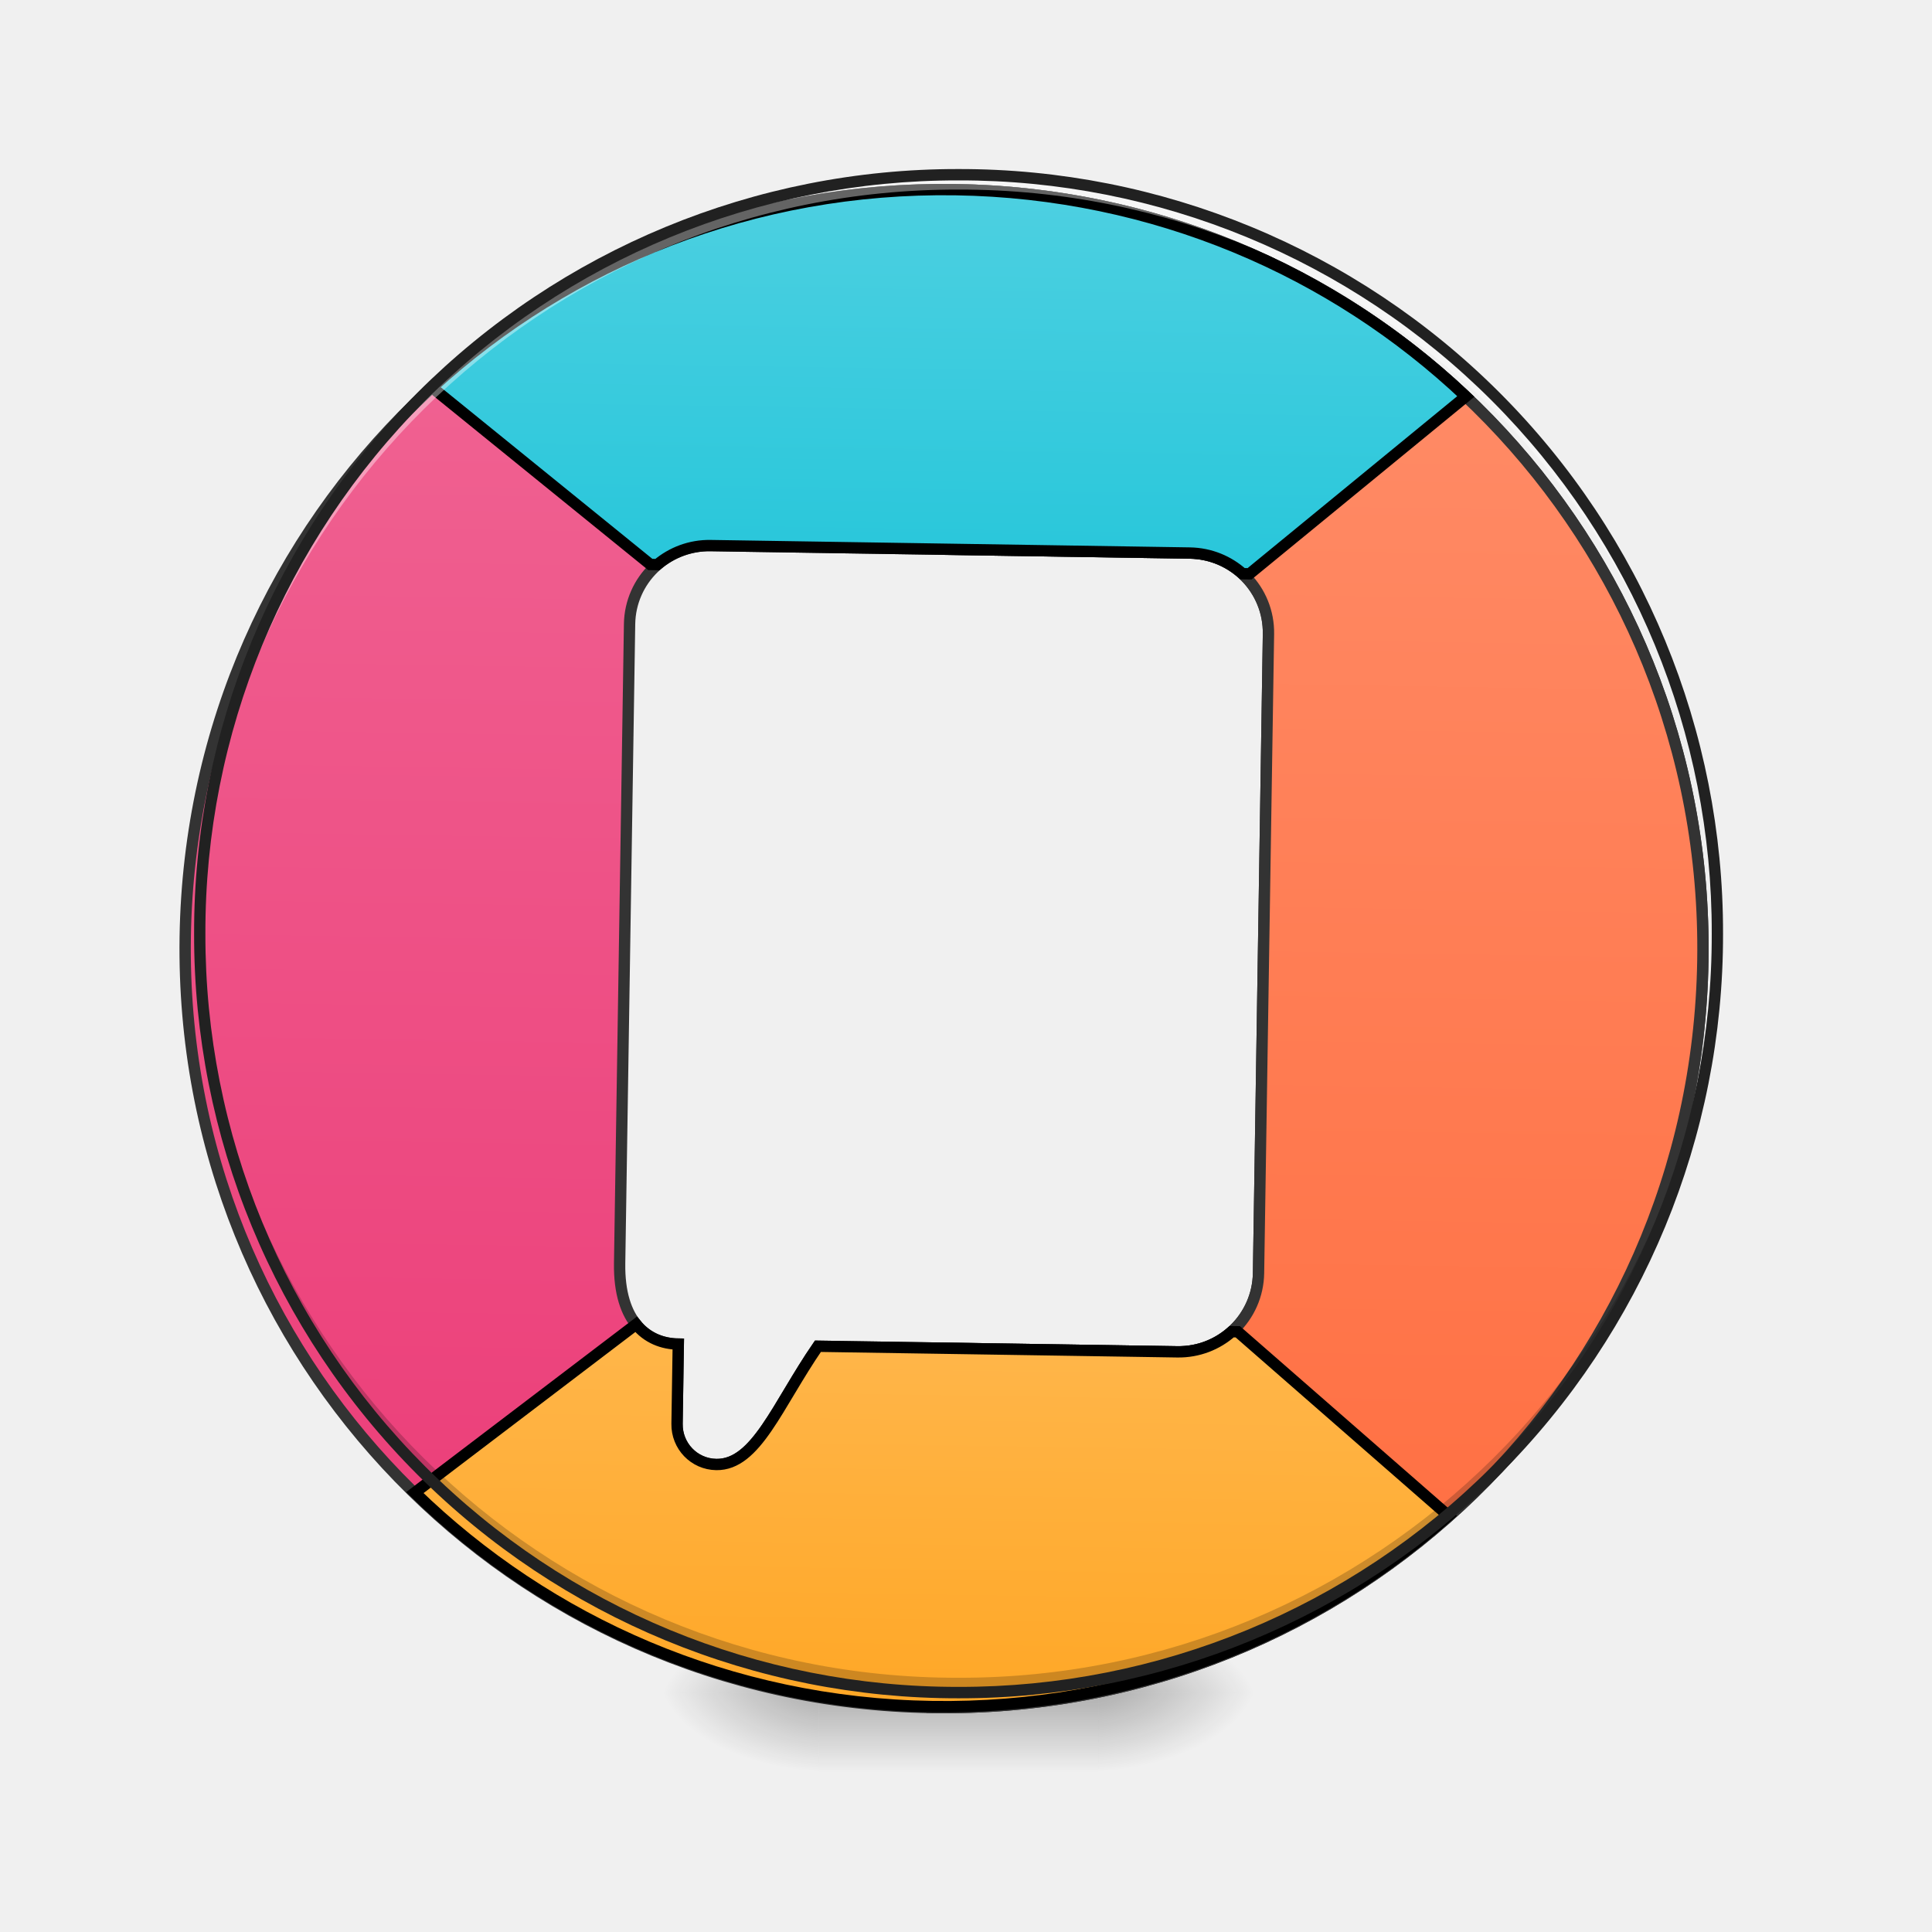
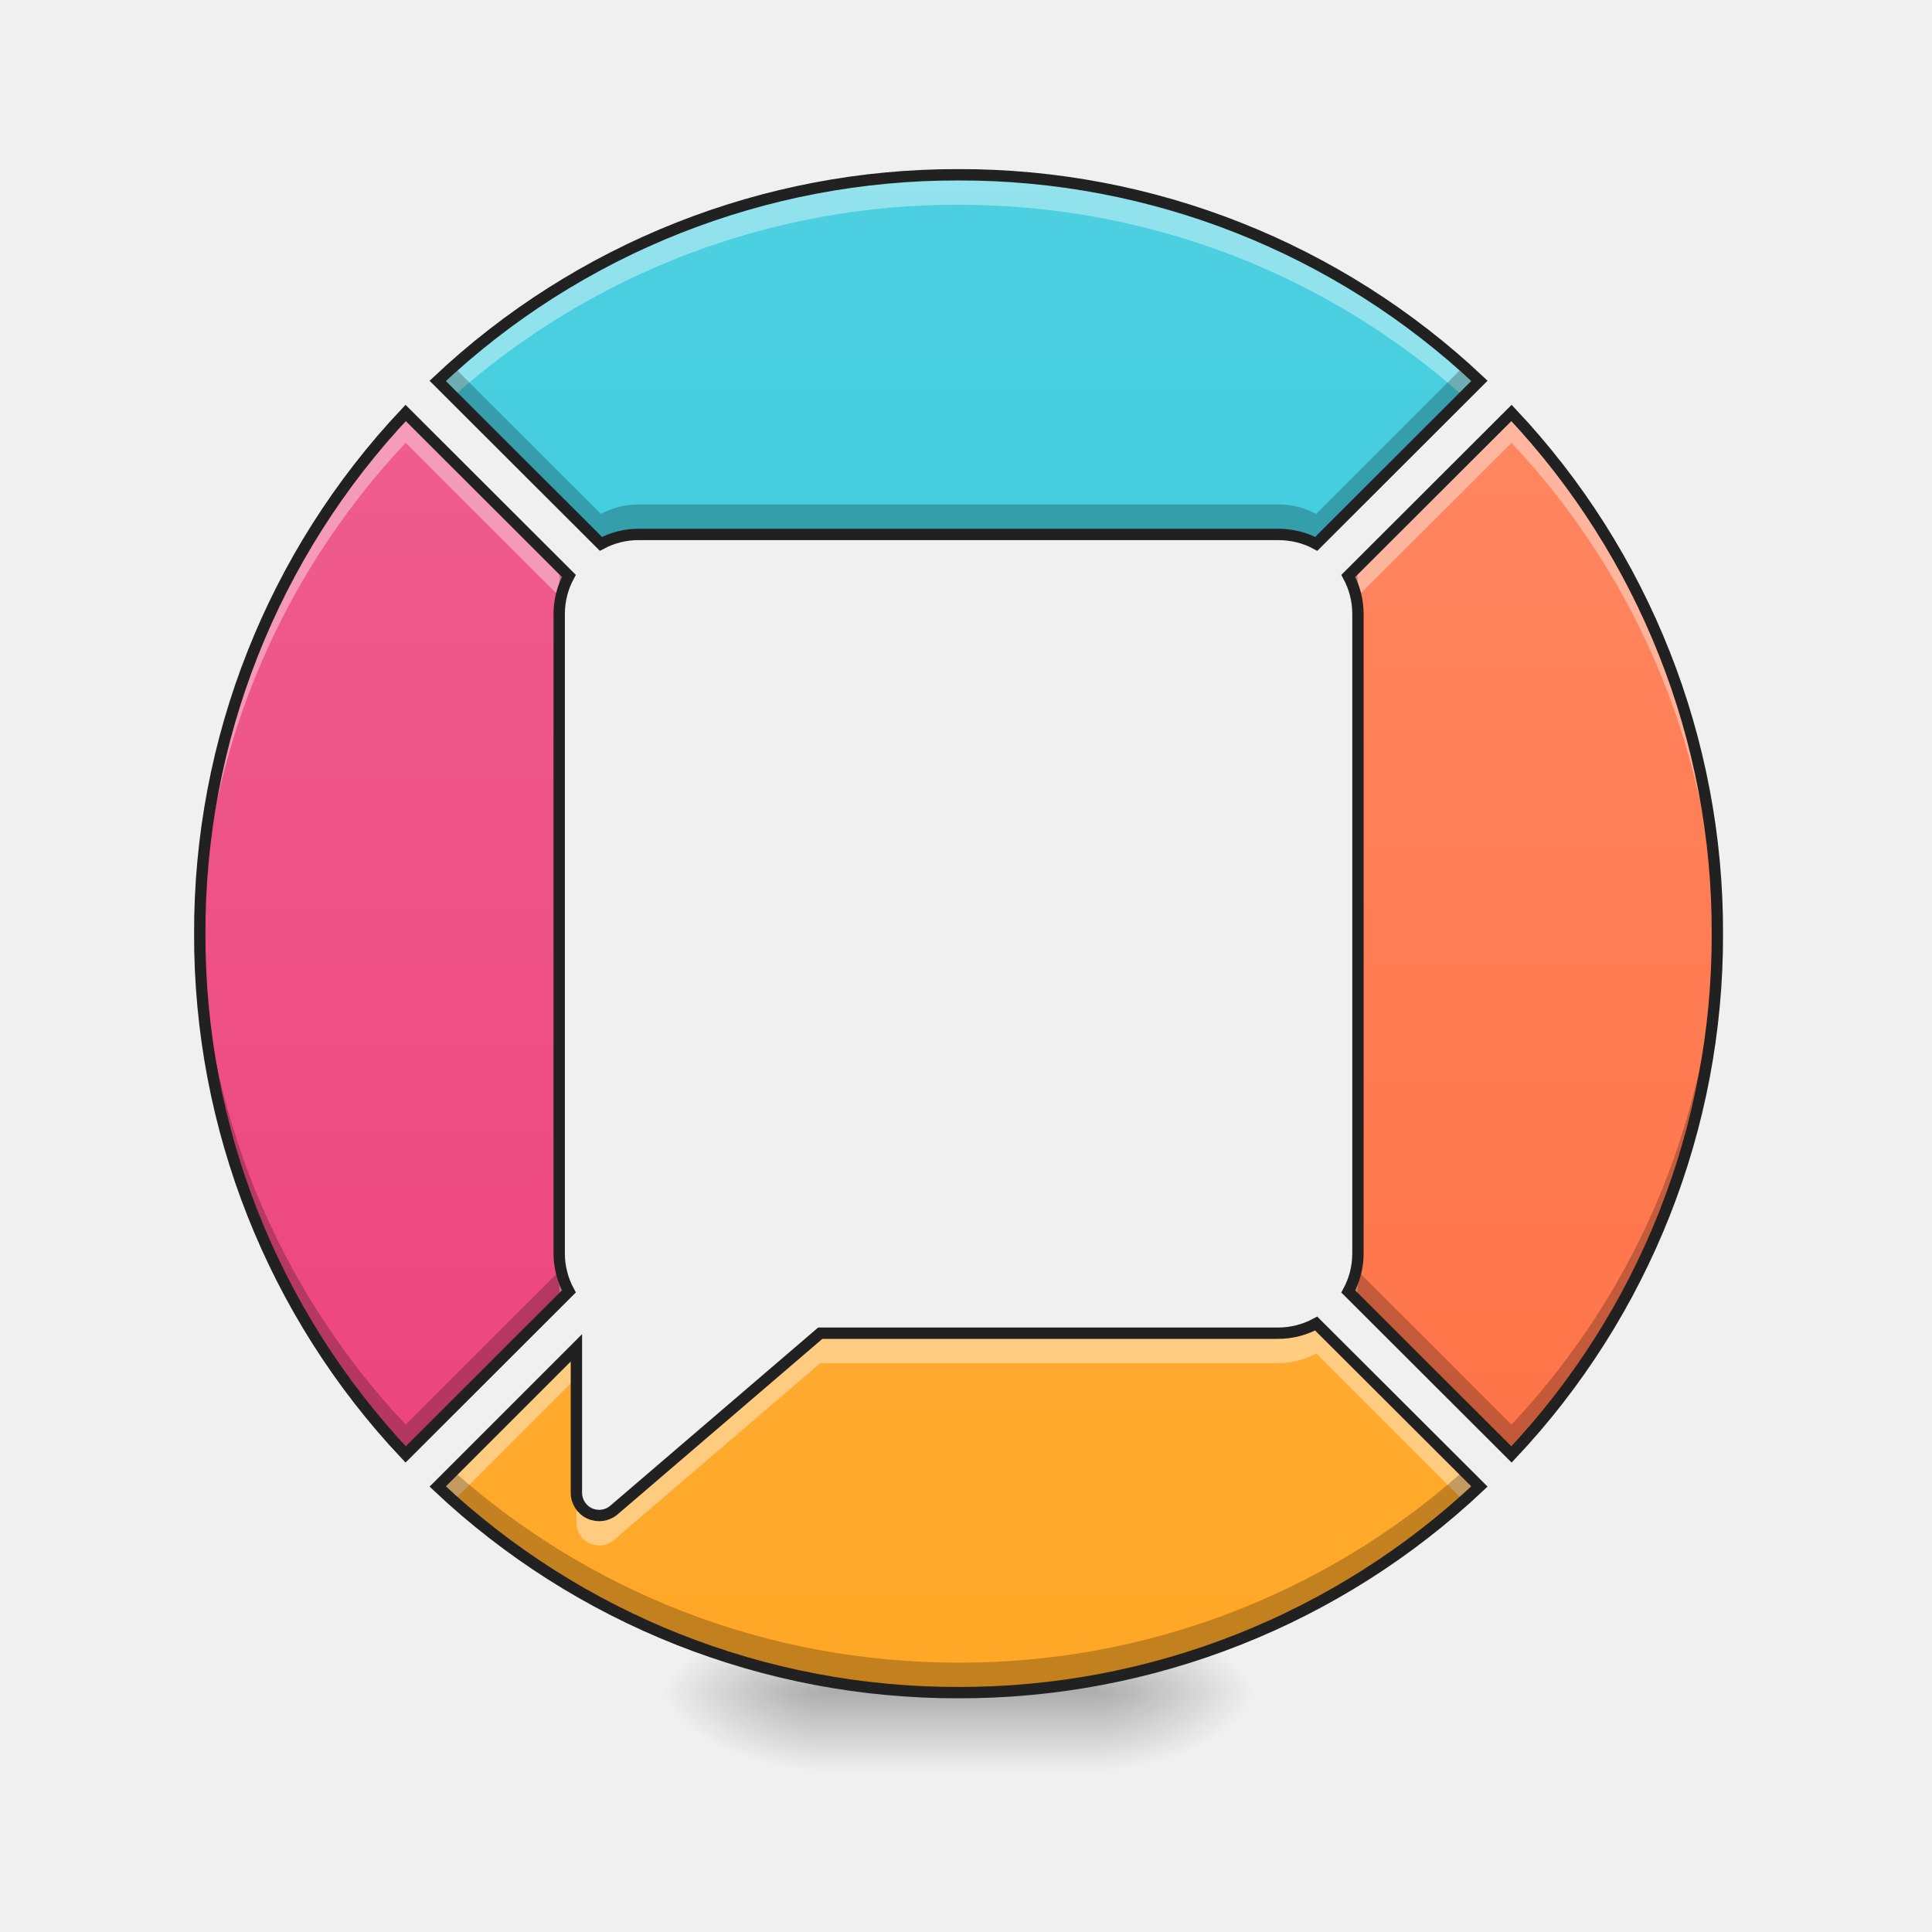
<svg xmlns="http://www.w3.org/2000/svg" width="32pt" height="32pt" viewBox="0 0 32 32">
  <defs>
-     <linearGradient id="a" gradientUnits="userSpaceOnUse" x1="254" y1="-126.333" x2="254" y2="180.583" gradientTransform="matrix(3.77953 0 0 3.77953 0 812.598)">
+     <linearGradient id="a" gradientUnits="userSpaceOnUse" x1="254" y1="-168.667" x2="254" y2="233.5" gradientTransform="matrix(.0625 0 0 .0625 0 13.439)">
+       <stop offset="0" stop-color="#4dd0e1" />
+       <stop offset="1" stop-color="#26c6da" />
+     </linearGradient>
+     <linearGradient id="b" gradientUnits="userSpaceOnUse" x1="254" y1="-168.667" x2="254" y2="233.5" gradientTransform="matrix(.0625 0 0 .0625 0 13.439)">
      <stop offset="0" stop-color="#f06292" />
      <stop offset="1" stop-color="#ec407a" />
    </linearGradient>
-     <radialGradient id="b" gradientUnits="userSpaceOnUse" cx="450.909" cy="189.579" fx="450.909" fy="189.579" r="21.167" gradientTransform="matrix(0 -.07813 -.14064 0 44.523 63.595)">
+     <linearGradient id="c" gradientUnits="userSpaceOnUse" x1="254" y1="-168.667" x2="254" y2="233.5" gradientTransform="matrix(.0625 0 0 .0625 0 13.439)">
+       <stop offset="0" stop-color="#ff8a65" />
+       <stop offset="1" stop-color="#ff7043" />
+     </linearGradient>
+     <radialGradient id="d" gradientUnits="userSpaceOnUse" cx="450.909" cy="189.579" fx="450.909" fy="189.579" r="21.167" gradientTransform="matrix(0 -.07813 -.14064 0 44.523 63.595)">
      <stop offset="0" stop-opacity=".314" />
      <stop offset=".222" stop-opacity=".275" />
      <stop offset="1" stop-opacity="0" />
    </radialGradient>
-     <radialGradient id="c" gradientUnits="userSpaceOnUse" cx="450.909" cy="189.579" fx="450.909" fy="189.579" r="21.167" gradientTransform="matrix(0 .07813 .14064 0 -12.77 -7.527)">
+     <radialGradient id="e" gradientUnits="userSpaceOnUse" cx="450.909" cy="189.579" fx="450.909" fy="189.579" r="21.167" gradientTransform="matrix(0 .07813 .14064 0 -12.77 -7.527)">
      <stop offset="0" stop-opacity=".314" />
      <stop offset=".222" stop-opacity=".275" />
      <stop offset="1" stop-opacity="0" />
    </radialGradient>
-     <radialGradient id="d" gradientUnits="userSpaceOnUse" cx="450.909" cy="189.579" fx="450.909" fy="189.579" r="21.167" gradientTransform="matrix(0 -.07813 .14064 0 -12.77 63.595)">
+     <radialGradient id="f" gradientUnits="userSpaceOnUse" cx="450.909" cy="189.579" fx="450.909" fy="189.579" r="21.167" gradientTransform="matrix(0 -.07813 .14064 0 -12.77 63.595)">
      <stop offset="0" stop-opacity=".314" />
      <stop offset=".222" stop-opacity=".275" />
      <stop offset="1" stop-opacity="0" />
    </radialGradient>
-     <radialGradient id="e" gradientUnits="userSpaceOnUse" cx="450.909" cy="189.579" fx="450.909" fy="189.579" r="21.167" gradientTransform="matrix(0 .07813 -.14064 0 44.523 -7.527)">
+     <radialGradient id="g" gradientUnits="userSpaceOnUse" cx="450.909" cy="189.579" fx="450.909" fy="189.579" r="21.167" gradientTransform="matrix(0 .07813 -.14064 0 44.523 -7.527)">
      <stop offset="0" stop-opacity=".314" />
      <stop offset=".222" stop-opacity=".275" />
      <stop offset="1" stop-opacity="0" />
    </radialGradient>
-     <linearGradient id="f" gradientUnits="userSpaceOnUse" x1="255.323" y1="233.5" x2="255.323" y2="254.667" gradientTransform="matrix(.01336 0 0 .0625 12.465 13.439)">
+     <linearGradient id="h" gradientUnits="userSpaceOnUse" x1="255.323" y1="233.5" x2="255.323" y2="254.667" gradientTransform="matrix(.01336 0 0 .0625 12.465 13.439)">
      <stop offset="0" stop-opacity=".275" />
      <stop offset="1" stop-opacity="0" />
    </linearGradient>
-     <linearGradient id="g" gradientUnits="userSpaceOnUse" x1="254" y1="-115.75" x2="254" y2="191.167" gradientTransform="matrix(3.77953 0 0 3.77953 0 812.598)">
-       <stop offset="0" stop-color="#ff8a65" />
-       <stop offset="1" stop-color="#ff7043" />
-     </linearGradient>
-     <linearGradient id="h" gradientUnits="userSpaceOnUse" x1="960" y1="575.118" x2="960" y2="175.118">
-       <stop offset="0" stop-color="#26c6da" />
-       <stop offset="1" stop-color="#4dd0e1" />
-     </linearGradient>
-     <linearGradient id="i" gradientUnits="userSpaceOnUse" x1="960" y1="574.199" x2="960" y2="175.118" gradientTransform="matrix(1 0 0 -1 0 1869.317)">
+     <linearGradient id="i" gradientUnits="userSpaceOnUse" x1="254" y1="-168.667" x2="254" y2="233.5" gradientTransform="matrix(.0625 0 0 .0625 0 13.439)">
      <stop offset="0" stop-color="#ffb74d" />
      <stop offset="1" stop-color="#ffa726" />
    </linearGradient>
  </defs>
-   <path d="M959.908 175.023c-420.904 0-759.848 338.944-759.848 760.085 0 421.14 338.944 760.085 759.848 760.085 421.141 0 760.085-338.944 760.085-760.085S1381.05 175.023 959.908 175.023zM719.931 535.225h479.954c44.406 0 80.072 35.665 80.072 79.834v640.097c0 44.169-35.666 80.07-80.072 80.07H839.92c-39.918 59.995-59.994 119.99-99.912 119.99-22.202 0-39.917-17.952-39.917-40.154v-79.835c-29.997 0-59.995-20.077-59.995-80.071V615.059c0-44.169 35.666-79.834 79.835-79.834zm0 0" transform="rotate(.891) scale(.01654)" fill="url(#a)" stroke-width="11.339" stroke-linecap="round" stroke="#333" />
-   <path d="M18.191 28.035h2.649v-1.324H18.19zm0 0" fill="url(#b)" />
-   <path d="M13.563 28.035h-2.649v1.32h2.649zm0 0" fill="url(#c)" />
-   <path d="M13.563 28.035h-2.649v-1.324h2.649zm0 0" fill="url(#d)" />
-   <path d="M18.191 28.035h2.649v1.32H18.19zm0 0" fill="url(#e)" />
-   <path d="M13.563 27.703h4.628v1.652h-4.628zm0 0" fill="url(#f)" />
-   <path d="M959.908 175.023v360.202h239.977c44.406 0 80.072 35.665 80.072 79.834v640.097c0 44.169-35.666 80.07-80.072 80.07H959.908v359.967c421.141 0 760.085-338.944 760.085-760.085S1381.05 175.023 959.908 175.023zm0 0" transform="rotate(.891) scale(.01654)" fill="url(#g)" stroke-width="11.339" stroke-linecap="round" stroke="#333" />
-   <path d="M959.908 175.023c-202.185 0-385.475 78.181-521.288 206.2l221.317 173.842h7.086c14.172-12.282 32.595-19.84 52.908-19.84h479.954c20.55 0 38.973 7.558 53.145 19.84h7.086l213.76-180.927C1338.77 250.37 1158.55 175.023 959.907 175.023zm0 0" transform="rotate(.891) scale(.01654)" fill-rule="evenodd" fill="url(#h)" stroke-width="11.339" stroke="#000" />
-   <path d="M1253.975 1314.205c-14.172 12.991-33.068 21.022-54.09 21.022H839.92c-39.918 59.994-59.994 119.988-99.912 119.988-22.202 0-39.917-17.95-39.917-40.153v-79.835c-15.59 0-31.178-5.433-42.516-19.132L438.62 1488.047c135.813 128.02 319.103 206.2 521.288 206.2 198.643 0 378.862-75.346 513.967-199.114l-213.759-180.928zm0 0" transform="rotate(.891) scale(.01654)" fill-rule="evenodd" fill="url(#i)" stroke-width="11.339" stroke="#000" />
-   <path d="M15.875 28.035a12.54 12.54 0 0 1-12.566-12.57v-.121a12.542 12.542 0 0 0 12.566 12.445 12.545 12.545 0 0 0 12.57-12.445v.12c0 6.966-5.605 12.571-12.57 12.571zm0 0" fill-opacity=".196" />
-   <path d="M15.875 2.895A12.54 12.54 0 0 0 3.309 15.59 12.543 12.543 0 0 1 15.875 3.14a12.546 12.546 0 0 1 12.57 12.45v-.125c0-6.965-5.605-12.57-12.57-12.57zm0 0" fill="#fff" fill-opacity=".392" />
-   <path d="M15.875 2.8a12.638 12.638 0 0 0-12.66 12.665 12.638 12.638 0 0 0 12.66 12.664 12.64 12.64 0 0 0 12.664-12.664A12.64 12.64 0 0 0 15.875 2.8zm0 .188a12.447 12.447 0 0 1 12.477 12.477A12.447 12.447 0 0 1 15.875 27.94 12.446 12.446 0 0 1 3.402 15.465 12.446 12.446 0 0 1 15.875 2.988zm0 0" fill="#212121" />
+   <path d="M15.875 2.895A12.53 12.53 0 0 0 7.25 6.309l2.703 2.699a1.32 1.32 0 0 1 .633-.156h10.582c.23 0 .445.054.633.156l2.703-2.7a12.54 12.54 0 0 0-8.629-3.413zm0 0" fill="url(#a)" />
+   <path d="M6.719 6.84a12.52 12.52 0 0 0-3.41 8.625 12.52 12.52 0 0 0 3.41 8.625l2.703-2.7a1.323 1.323 0 0 1-.16-.632V10.172c0-.23.058-.445.16-.633zm0 0" fill="url(#b)" />
+   <path d="M25.035 6.84l-2.703 2.7c.102.187.16.401.16.632v10.586c0 .23-.058.445-.16.633l2.703 2.699a12.52 12.52 0 0 0 3.41-8.625 12.52 12.52 0 0 0-3.41-8.625zm0 0" fill="url(#c)" />
+   <path d="M18.191 28.035h2.649v-1.324H18.19zm0 0" fill="url(#d)" />
+   <path d="M13.563 28.035h-2.649v1.32h2.649zm0 0" fill="url(#e)" />
+   <path d="M13.563 28.035h-2.649v-1.324h2.649zm0 0" fill="url(#f)" />
+   <path d="M18.191 28.035h2.649v1.32H18.19zm0 0" fill="url(#g)" />
+   <path d="M13.563 27.703h4.628v1.652h-4.628zm0 0" fill="url(#h)" />
+   <path d="M21.8 21.922c-.187.101-.402.16-.632.16h-7.582l-3.418 2.93a.377.377 0 0 1-.621-.285v-2.403L7.25 24.621a12.53 12.53 0 0 0 8.625 3.414 12.54 12.54 0 0 0 8.629-3.414zm0 0" fill="url(#i)" />
+   <path d="M15.875 2.895A12.53 12.53 0 0 0 7.25 6.309l.258.257a12.529 12.529 0 0 1 8.367-3.175c3.223 0 6.148 1.199 8.367 3.175l.262-.257a12.54 12.54 0 0 0-8.629-3.414zm0 0M6.719 6.84a12.52 12.52 0 0 0-3.41 8.625v.25a12.534 12.534 0 0 1 3.41-8.38l2.57 2.567c.027-.129.07-.25.133-.363zm2.543 13.918v.496c0 .09.008.183.027.27l.133-.133a1.323 1.323 0 0 1-.16-.633zm0 0M25.035 6.84l-2.703 2.7c.063.112.105.233.133.362l2.57-2.566a12.53 12.53 0 0 1 3.406 8.379c.004-.086.004-.168.004-.25a12.52 12.52 0 0 0-3.41-8.625zm-2.543 13.918c0 .23-.058.445-.16.633l.133.132c.015-.085.027-.18.027-.27zm0 0M21.8 21.922c-.187.101-.402.16-.632.16h-7.582l-3.418 2.93a.377.377 0 0 1-.621-.285v.496c0 .32.375.492.621.285l3.418-2.93h7.582c.23 0 .445-.058.633-.16l2.441 2.441c.09-.078.176-.156.262-.238zm-12.253.402L7.25 24.621c.086.082.172.16.258.238l2.039-2.039zm0 0" fill="#fff" fill-opacity=".392" />
+   <path d="M7.508 6.07c-.086.078-.172.157-.258.239l2.703 2.699a1.32 1.32 0 0 1 .633-.156h10.582c.23 0 .445.054.633.156l2.703-2.7a7.569 7.569 0 0 0-.262-.238l-2.441 2.442a1.32 1.32 0 0 0-.633-.157H10.586c-.23 0-.445.055-.633.157zm1.781 3.336c-.02.09-.027.18-.027.27v.496c0-.23.058-.445.16-.633zm13.176 0l-.133.133c.102.188.16.402.16.633v-.496c0-.09-.012-.18-.027-.27zM3.309 15.22v.246a12.52 12.52 0 0 0 3.41 8.625l2.703-2.7a1.306 1.306 0 0 1-.133-.363l-2.57 2.567a12.532 12.532 0 0 1-3.41-8.375zm25.132 0a12.528 12.528 0 0 1-3.406 8.375l-2.57-2.567c-.027.13-.07.25-.133.364l2.703 2.699a12.52 12.52 0 0 0 3.41-8.625c0-.082 0-.164-.004-.246zM7.508 24.363l-.258.258a12.53 12.53 0 0 0 8.625 3.414 12.54 12.54 0 0 0 8.629-3.414l-.262-.258a12.522 12.522 0 0 1-8.367 3.176c-3.219 0-6.148-1.2-8.367-3.176zm0 0" fill-opacity=".235" />
+   <path d="M15.875 2.895A12.53 12.53 0 0 0 7.25 6.309l2.703 2.699a1.32 1.32 0 0 1 .633-.156h10.582c.23 0 .445.054.633.156l2.703-2.7a12.54 12.54 0 0 0-8.629-3.413zm0 0M6.719 6.84a12.52 12.52 0 0 0-3.41 8.625 12.52 12.52 0 0 0 3.41 8.625l2.703-2.7a1.323 1.323 0 0 1-.16-.632V10.172c0-.23.058-.445.16-.633zm0 0M25.035 6.84l-2.703 2.699c.102.188.16.402.16.633v10.586c0 .23-.058.445-.16.633l2.703 2.699a12.52 12.52 0 0 0 3.41-8.625 12.52 12.52 0 0 0-3.41-8.625zm0 0M21.8 21.922c-.187.101-.402.16-.632.16h-7.582l-3.418 2.93a.377.377 0 0 1-.621-.285v-2.403L7.25 24.621a12.53 12.53 0 0 0 8.625 3.414 12.54 12.54 0 0 0 8.629-3.414zm0 0" fill="none" stroke-width=".188" stroke-linecap="round" stroke="#212121" />
</svg>
